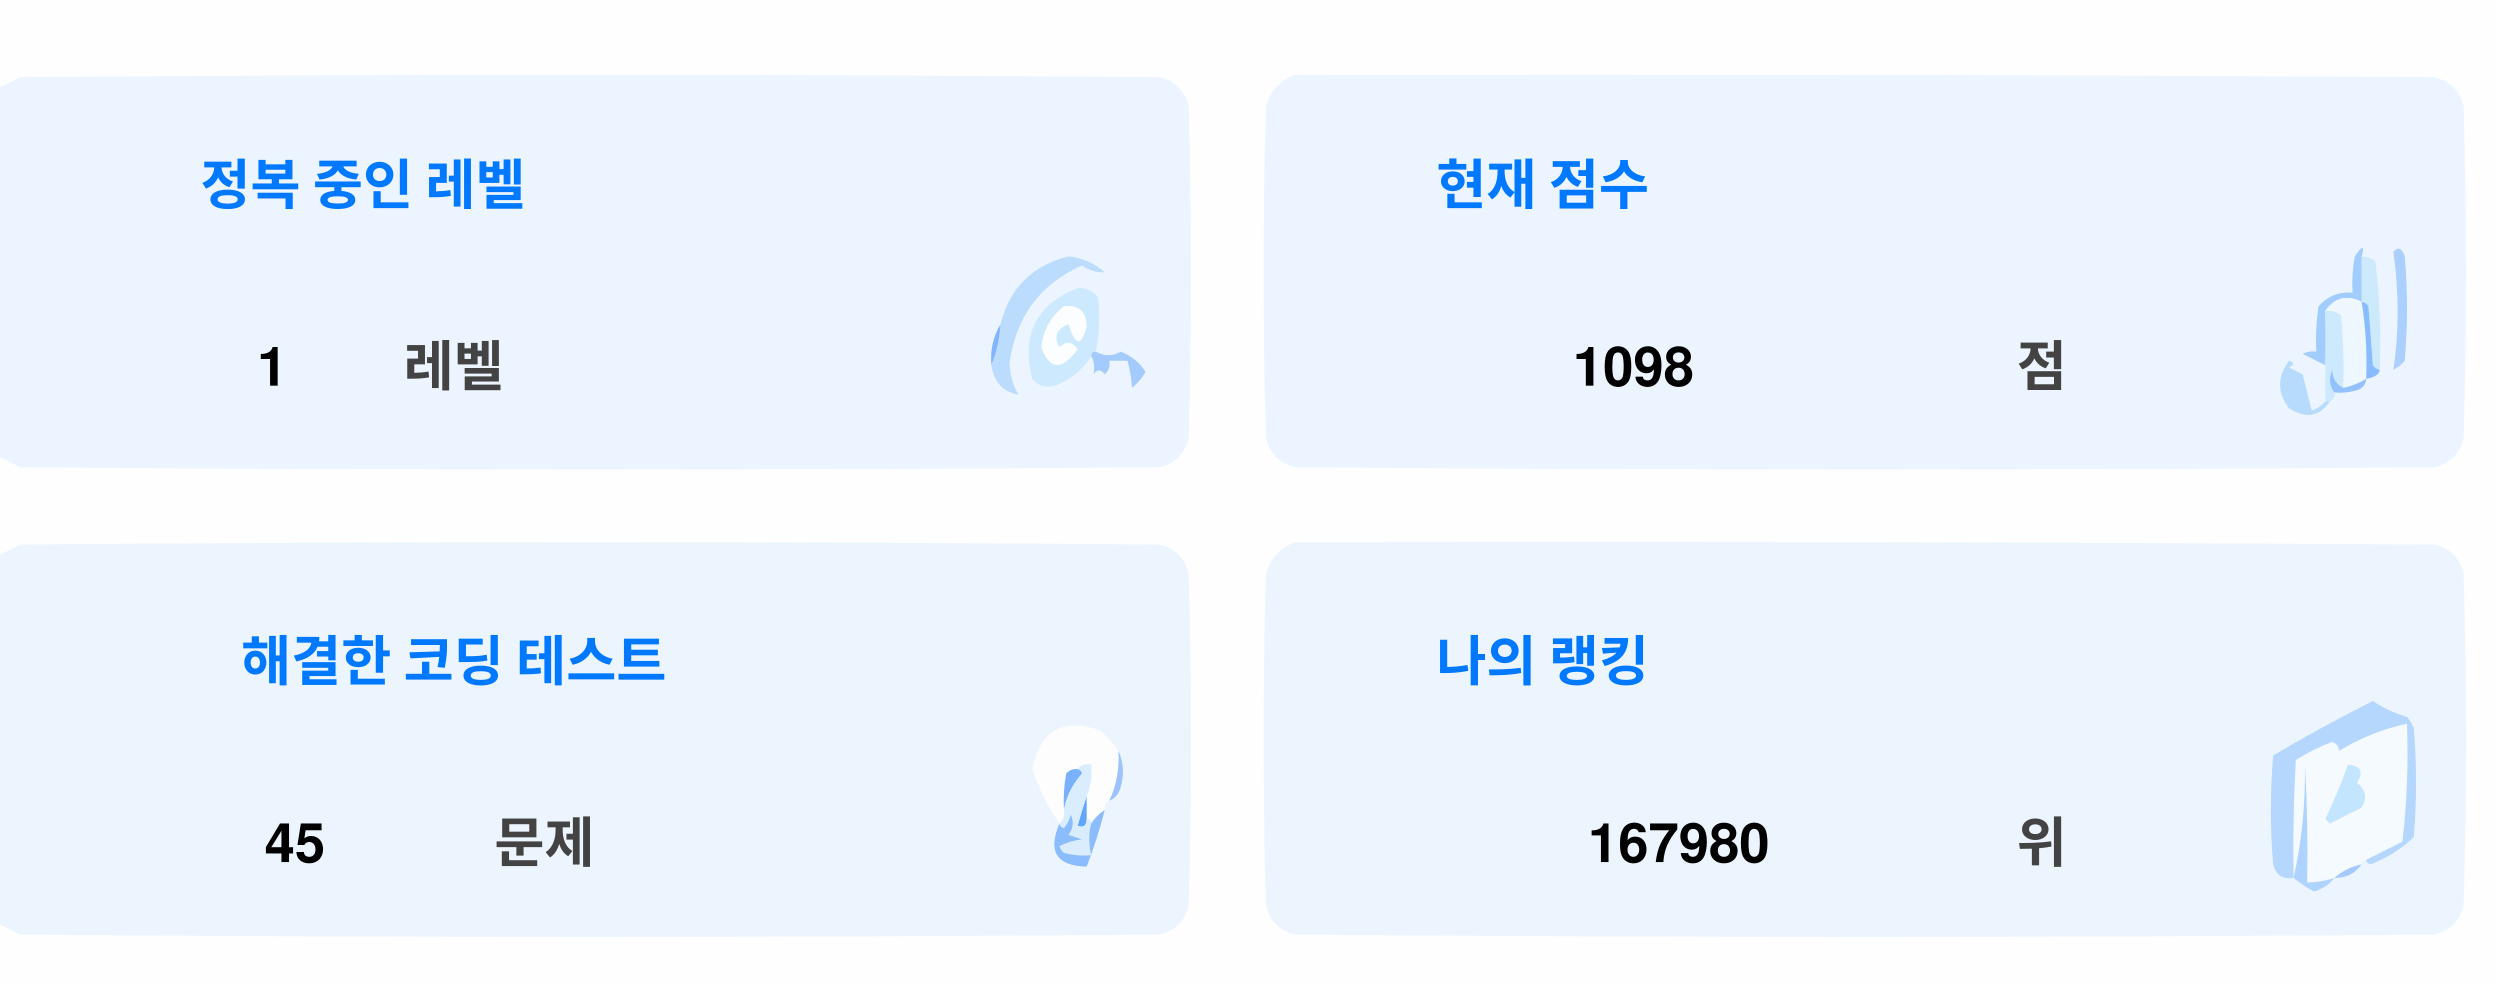
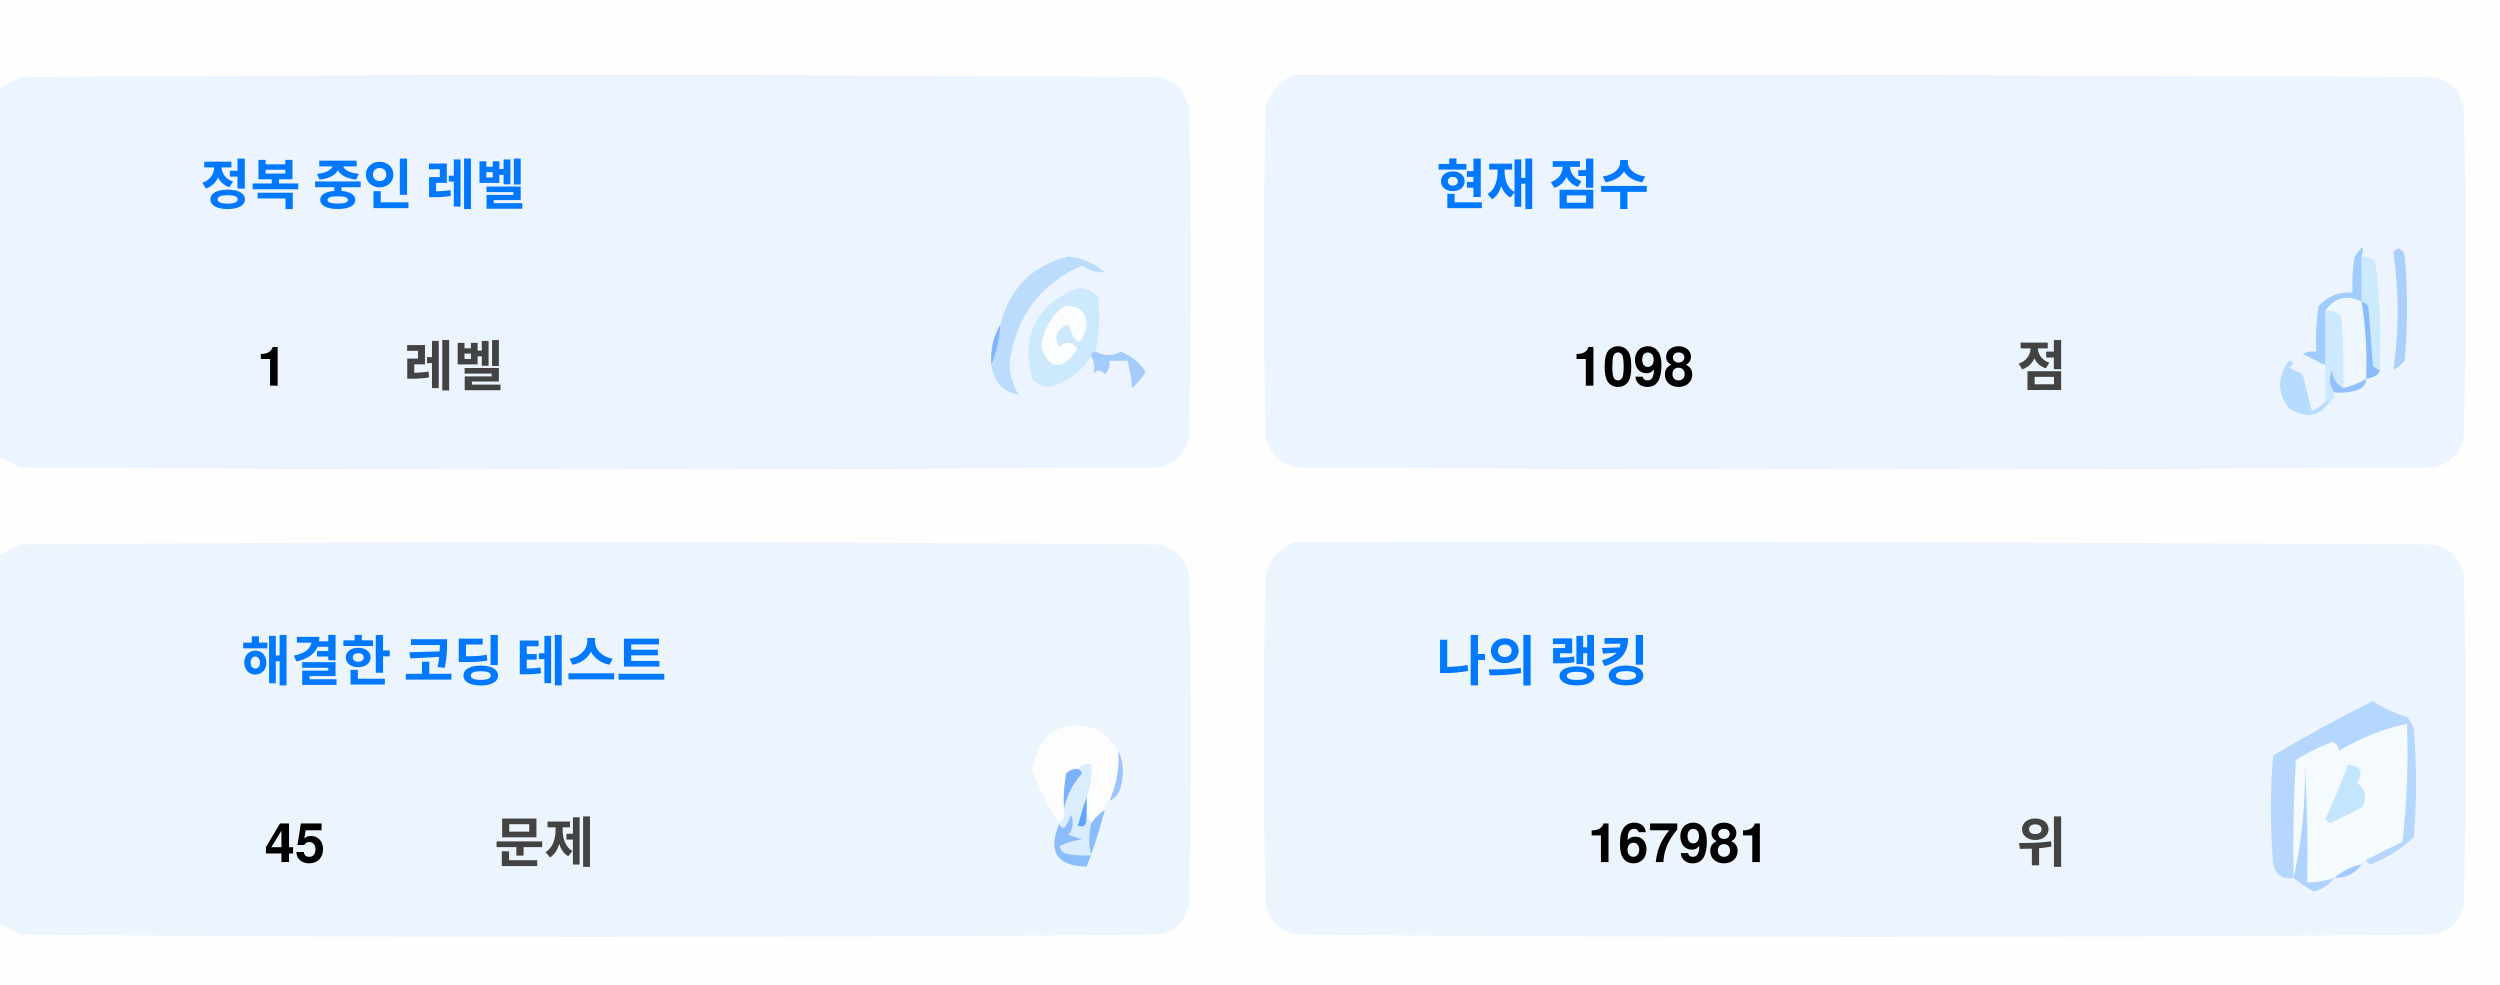
<svg xmlns="http://www.w3.org/2000/svg" version="1.1" width="551px" height="217px" style="shape-rendering:geometricPrecision; text-rendering:geometricPrecision; image-rendering:optimizeQuality; fill-rule:evenodd; clip-rule:evenodd">
  <style>.title {fill: #434343;font-size: 1rem;line-height: 1.5rem;font-weight: bold;font-family: -apple-system, BlinkMacSystemFont, Segoe UI, Helvetica, Arial, sans-serif, Apple Color Emoji, Segoe UI Emoji;}.desc {fill: #434343;font-size: 2.5rem;font-weight: bold;line-height: 1.5rem;font-family: -apple-system, BlinkMacSystemFont, Segoe UI, Helvetica, Arial, sans-serif, Apple Color Emoji, Segoe UI Emoji;}.desc-2 {fill: #434343;font-size: 1rem;font-weight: bold;line-height: 1.5rem;font-family: -apple-system, BlinkMacSystemFont, Segoe UI, Helvetica, Arial, sans-serif, Apple Color Emoji, Segoe UI Emoji;}.text, .desc {animation: twinkling 4s ease-in-out infinite;}@keyframes twinkling {40% { opacity: 1; }50% { opacity: 0.5; }60% { opacity: 1; }70% { opacity: 0.5; }80% { opacity: 1; }}</style>
  <g>
    <path style="opacity:1" fill="#fefefe" d="M -0.5,-0.5 C 183.167,-0.5 366.833,-0.5 550.5,-0.5C 550.5,71.833 550.5,144.167 550.5,216.5C 366.833,216.5 183.167,216.5 -0.5,216.5C -0.5,212.167 -0.5,207.833 -0.5,203.5C 1.14,204.32 2.807,205.153 4.5,206C 88.167,206.667 171.833,206.667 255.5,206C 259,205.167 261.167,203 262,199.5C 262.667,175.167 262.667,150.833 262,126.5C 261.167,123 259,120.833 255.5,120C 171.833,119.333 88.167,119.333 4.5,120C 2.807,120.847 1.14,121.68 -0.5,122.5C -0.5,115.167 -0.5,107.833 -0.5,100.5C 1.14,101.32 2.807,102.153 4.5,103C 88.167,103.667 171.833,103.667 255.5,103C 259,102.167 261.167,100 262,96.5C 262.667,72.167 262.667,47.833 262,23.5C 261.167,20 259,17.833 255.5,17C 171.833,16.333 88.167,16.333 4.5,17C 2.807,17.847 1.14,18.68 -0.5,19.5C -0.5,12.833 -0.5,6.167 -0.5,-0.5 Z" />
  </g>
  <g>
    <path style="opacity:1" fill="#ecf5ff" d="M -0.5,100.5 C -0.5,73.5 -0.5,46.5 -0.5,19.5C 1.14,18.68 2.807,17.847 4.5,17C 88.167,16.333 171.833,16.333 255.5,17C 259,17.833 261.167,20 262,23.5C 262.667,47.833 262.667,72.167 262,96.5C 261.167,100 259,102.167 255.5,103C 171.833,103.667 88.167,103.667 4.5,103C 2.807,102.153 1.14,101.32 -0.5,100.5 Z" />
  </g>
  <g>
    <path style="opacity:1" fill="#ecf5ff" d="M 285.5,16.5 C 369.167,16.333 452.834,16.5 536.5,17C 540,17.833 542.167,20 543,23.5C 543.667,47.833 543.667,72.167 543,96.5C 542.167,100 540,102.167 536.5,103C 452.833,103.667 369.167,103.667 285.5,103C 282,102.167 279.833,100 279,96.5C 278.333,72.167 278.333,47.833 279,23.5C 280.018,19.985 282.185,17.652 285.5,16.5 Z" />
  </g>
  <g>
    <path style="opacity:1" fill="#cdeafd" d="M 520.5,56.5 C 521.583,56.539 522.583,56.873 523.5,57.5C 524.498,65.472 524.831,73.472 524.5,81.5C 523.883,81.389 523.383,81.056 523,80.5C 522.667,76.167 522.333,71.833 522,67.5C 521.617,66.944 521.117,66.611 520.5,66.5C 520.5,63.167 520.5,59.833 520.5,56.5 Z" />
  </g>
  <g>
    <path style="opacity:1" fill="#abcfff" d="M 527.5,55.5 C 528.566,54.308 529.399,54.641 530,56.5C 530.667,64.167 530.667,71.833 530,79.5C 529.311,80.357 528.478,81.023 527.5,81.5C 528.758,73.08 528.758,64.414 527.5,55.5 Z" />
  </g>
  <g>
    <path style="opacity:1" fill="#bbdcfd" d="M 218.5,80.5 C 219.657,77.727 220.324,74.727 220.5,71.5C 222.49,63.51 227.49,58.51 235.5,56.5C 238.528,56.847 241.194,58.014 243.5,60C 241.744,60.141 240.078,59.641 238.5,58.5C 229.247,62.607 223.914,69.773 222.5,80C 222.565,82.526 223.232,84.859 224.5,87C 221.07,86.397 219.07,84.231 218.5,80.5 Z" />
  </g>
  <g>
    <path style="opacity:1" fill="#cde9fd" d="M 241.5,77.5 C 240.833,77.5 240.5,77.833 240.5,78.5C 238.628,81.529 235.961,83.695 232.5,85C 230.536,85.624 228.869,85.124 227.5,83.5C 225.021,73.791 228.354,67.124 237.5,63.5C 239.374,63.39 240.874,64.056 242,65.5C 242.497,69.524 242.331,73.524 241.5,77.5 Z" />
  </g>
  <g>
    <path style="opacity:1" fill="#fcfdfe" d="M 234.5,67.5 C 237.826,67.162 239.493,68.662 239.5,72C 238.334,76.434 237,76.267 235.5,71.5C 232.832,72.515 232.166,74.182 233.5,76.5C 235.017,75.089 236.351,75.256 237.5,77C 234.006,81.771 231.34,81.605 229.5,76.5C 229.904,72.771 231.571,69.771 234.5,67.5 Z" />
  </g>
  <g>
    <path style="opacity:1" fill="#a1ccfe" d="M 520.5,56.5 C 520.5,59.833 520.5,63.167 520.5,66.5C 517.238,64.922 514.572,65.589 512.5,68.5C 512.617,72.81 512.617,76.81 512.5,80.5C 510.86,79.68 509.193,78.847 507.5,78C 508.448,77.517 509.448,77.35 510.5,77.5C 510.335,74.15 510.502,70.817 511,67.5C 512.995,65.253 515.495,64.253 518.5,64.5C 518.336,61.813 518.503,59.146 519,56.5C 520.731,53.969 521.231,53.969 520.5,56.5 Z" />
  </g>
  <g>
    <path style="opacity:1" fill="#cde9fd" d="M 512.5,68.5 C 513.822,68.33 514.989,68.663 516,69.5C 516.499,74.823 516.666,80.156 516.5,85.5C 514.955,84.77 514.122,83.437 514,81.5C 513.22,83.387 513.387,85.054 514.5,86.5C 514.672,87.492 514.338,88.158 513.5,88.5C 513.167,88.5 512.833,88.5 512.5,88.5C 512.5,85.833 512.5,83.167 512.5,80.5C 512.617,76.81 512.617,72.81 512.5,68.5 Z" />
  </g>
  <g>
    <path style="opacity:1" fill="#eef6fe" d="M 520.5,66.5 C 521.407,72.106 521.74,77.773 521.5,83.5C 519.95,84.441 518.284,85.108 516.5,85.5C 516.666,80.156 516.499,74.823 516,69.5C 514.989,68.663 513.822,68.33 512.5,68.5C 514.572,65.589 517.238,64.922 520.5,66.5 Z" />
  </g>
  <g>
    <path style="opacity:1" fill="#88bcff" d="M 520.5,66.5 C 521.117,66.611 521.617,66.944 522,67.5C 522.333,71.833 522.667,76.167 523,80.5C 523.383,81.056 523.883,81.389 524.5,81.5C 524.445,82.469 523.445,83.136 521.5,83.5C 521.74,77.773 521.407,72.106 520.5,66.5 Z" />
  </g>
  <g>
    <path style="opacity:1" fill="#82b5fe" d="M 220.5,71.5 C 220.324,74.727 219.657,77.727 218.5,80.5C 218.215,77.171 218.882,74.171 220.5,71.5 Z" />
  </g>
  <g>
    <path style="opacity:1" fill="#a3cbfe" d="M 240.5,78.5 C 240.5,77.833 240.833,77.5 241.5,77.5C 243.391,78.536 245.224,78.536 247,77.5C 249.391,78.429 251.225,79.929 252.5,82C 251.681,83.319 250.681,84.486 249.5,85.5C 249.409,83.777 249.075,81.777 248.5,79.5C 247.167,79.5 245.833,79.5 244.5,79.5C 244.719,80.675 244.386,81.675 243.5,82.5C 242.575,81.359 241.741,81.359 241,82.5C 241.331,80.981 241.164,79.648 240.5,78.5 Z" />
  </g>
  <g>
    <path style="opacity:1" fill="#b7dbfd" d="M 512.5,88.5 C 512.833,88.5 513.167,88.5 513.5,88.5C 511.199,91.857 508.199,92.357 504.5,90C 501.872,86.535 501.872,83.035 504.5,79.5C 505.696,79.846 505.696,80.346 504.5,81C 505.5,81.5 506.5,82 507.5,82.5C 508.167,85.167 508.833,87.833 509.5,90.5C 510.739,90.058 511.739,89.391 512.5,88.5 Z" />
  </g>
  <g>
    <path style="opacity:1" fill="#92c1fe" d="M 516.5,85.5 C 518.284,85.108 519.95,84.441 521.5,83.5C 521.423,84.75 520.756,85.583 519.5,86C 517.866,86.493 516.199,86.66 514.5,86.5C 513.387,85.054 513.22,83.387 514,81.5C 514.122,83.437 514.955,84.77 516.5,85.5 Z" />
  </g>
  <g>
    <path style="opacity:1" fill="#ecf5fe" d="M -0.5,203.5 C -0.5,176.5 -0.5,149.5 -0.5,122.5C 1.14,121.68 2.807,120.847 4.5,120C 88.167,119.333 171.833,119.333 255.5,120C 259,120.833 261.167,123 262,126.5C 262.667,150.833 262.667,175.167 262,199.5C 261.167,203 259,205.167 255.5,206C 171.833,206.667 88.167,206.667 4.5,206C 2.807,205.153 1.14,204.32 -0.5,203.5 Z" />
  </g>
  <g>
    <path style="opacity:1" fill="#ecf5fe" d="M 285.5,119.5 C 369.167,119.333 452.834,119.5 536.5,120C 540,120.833 542.167,123 543,126.5C 543.667,150.833 543.667,175.167 543,199.5C 542.167,203 540,205.167 536.5,206C 452.833,206.667 369.167,206.667 285.5,206C 282,205.167 279.833,203 279,199.5C 278.333,175.167 278.333,150.833 279,126.5C 280.018,122.985 282.185,120.652 285.5,119.5 Z" />
  </g>
  <g>
    <path style="opacity:1" fill="#fdfdfe" d="M 246.5,165.5 C 246.758,169.367 246.092,173.034 244.5,176.5C 243.662,176.842 243.328,177.508 243.5,178.5C 242.272,179.306 241.272,180.306 240.5,181.5C 240.5,180.833 240.167,180.5 239.5,180.5C 239.5,178.833 239.5,177.167 239.5,175.5C 240.369,173.283 240.702,170.95 240.5,168.5C 239.209,168.263 238.209,168.596 237.5,169.5C 236.504,169.414 235.671,169.748 235,170.5C 234.503,173.146 234.336,175.813 234.5,178.5C 234.737,179.791 234.404,180.791 233.5,181.5C 230.986,177.806 228.986,173.806 227.5,169.5C 229.309,160.957 234.309,158.124 242.5,161C 244.07,162.397 245.404,163.897 246.5,165.5 Z" />
  </g>
  <g>
    <path style="opacity:1" fill="#f5faff" d="M 521.5,189.5 C 520.833,189.5 520.5,189.833 520.5,190.5C 518.181,190.992 516.181,191.992 514.5,193.5C 512.565,194.15 510.565,194.483 508.5,194.5C 508.666,185.827 508.5,177.16 508,168.5C 508.141,177.227 507.308,185.56 505.5,193.5C 505.334,184.827 505.5,176.16 506,167.5C 508.527,165.903 511.194,164.57 514,163.5C 515.011,163.892 515.511,164.559 515.5,165.5C 520.21,162.641 525.21,160.641 530.5,159.5C 530.831,168.192 530.498,176.859 529.5,185.5C 526.807,186.847 524.14,188.18 521.5,189.5 Z" />
  </g>
  <g>
    <path style="opacity:1" fill="#b6d7fd" d="M 521.5,189.5 C 524.14,188.18 526.807,186.847 529.5,185.5C 530.498,176.859 530.831,168.192 530.5,159.5C 525.21,160.641 520.21,162.641 515.5,165.5C 515.511,164.559 515.011,163.892 514,163.5C 511.194,164.57 508.527,165.903 506,167.5C 505.5,176.16 505.334,184.827 505.5,193.5C 503.089,193.863 501.589,192.863 501,190.5C 500.333,182.5 500.333,174.5 501,166.5C 508.173,162.246 515.507,158.246 523,154.5C 525.304,156.068 527.804,157.235 530.5,158C 531.126,158.75 531.626,159.584 532,160.5C 532.667,168.5 532.667,176.5 532,184.5C 529.292,187.111 526.125,189.111 522.5,190.5C 521.893,190.376 521.56,190.043 521.5,189.5 Z" />
  </g>
  <g>
    <path style="opacity:1" fill="#c3e5fe" d="M 517.5,168.5 C 520.317,168.801 520.984,170.134 519.5,172.5C 521.439,174.122 521.772,175.956 520.5,178C 518.167,179.167 515.833,180.333 513.5,181.5C 513.167,181.167 512.833,180.833 512.5,180.5C 514.414,176.515 516.081,172.515 517.5,168.5 Z" />
  </g>
  <g>
    <path style="opacity:1" fill="#7ab1fc" d="M 237.5,169.5 C 238.043,169.56 238.376,169.893 238.5,170.5C 236.395,172.836 235.062,175.503 234.5,178.5C 234.336,175.813 234.503,173.146 235,170.5C 235.671,169.748 236.504,169.414 237.5,169.5 Z" />
  </g>
  <g>
    <path style="opacity:1" fill="#afd3ff" d="M 514.5,193.5 C 513.378,194.947 511.878,195.947 510,196.5C 508.348,195.601 506.848,194.601 505.5,193.5C 507.308,185.56 508.141,177.227 508,168.5C 508.5,177.16 508.666,185.827 508.5,194.5C 510.565,194.483 512.565,194.15 514.5,193.5 Z" />
  </g>
  <g>
    <path style="opacity:1" fill="#9cc3fd" d="M 246.5,165.5 C 247.634,167.966 247.801,170.633 247,173.5C 246.623,174.942 245.79,175.942 244.5,176.5C 246.092,173.034 246.758,169.367 246.5,165.5 Z" />
  </g>
  <g>
    <path style="opacity:1" fill="#62a6fc" d="M 239.5,175.5 C 239.5,177.167 239.5,178.833 239.5,180.5C 239.483,182.028 238.816,182.528 237.5,182C 238.117,179.723 238.784,177.556 239.5,175.5 Z" />
  </g>
  <g>
    <path style="opacity:1" fill="#daedfe" d="M 237.5,169.5 C 238.209,168.596 239.209,168.263 240.5,168.5C 240.702,170.95 240.369,173.283 239.5,175.5C 238.784,177.556 238.117,179.723 237.5,182C 238.816,182.528 239.483,182.028 239.5,180.5C 240.167,180.5 240.5,180.833 240.5,181.5C 239.918,183.669 239.918,186.002 240.5,188.5C 238.473,188.662 236.473,188.495 234.5,188C 234.043,187.586 233.709,187.086 233.5,186.5C 235.078,185.702 236.744,185.202 238.5,185C 237.5,184.667 236.5,184.333 235.5,184C 236.554,182.612 236.72,181.112 236,179.5C 235.751,180.624 235.251,181.624 234.5,182.5C 233.893,182.376 233.56,182.043 233.5,181.5C 234.404,180.791 234.737,179.791 234.5,178.5C 235.062,175.503 236.395,172.836 238.5,170.5C 238.376,169.893 238.043,169.56 237.5,169.5 Z" />
  </g>
  <g>
    <path style="opacity:1" fill="#8bbcfd" d="M 243.5,178.5 C 242.395,182.803 241.062,186.969 239.5,191C 232.857,190.847 230.857,187.68 233.5,181.5C 233.56,182.043 233.893,182.376 234.5,182.5C 235.251,181.624 235.751,180.624 236,179.5C 236.72,181.112 236.554,182.612 235.5,184C 236.5,184.333 237.5,184.667 238.5,185C 236.744,185.202 235.078,185.702 233.5,186.5C 233.709,187.086 234.043,187.586 234.5,188C 236.473,188.495 238.473,188.662 240.5,188.5C 239.918,186.002 239.918,183.669 240.5,181.5C 241.272,180.306 242.272,179.306 243.5,178.5 Z" />
  </g>
  <g>
    <path style="opacity:1" fill="#a4c8ff" d="M 520.5,190.5 C 519.089,192.539 517.089,193.539 514.5,193.5C 516.181,191.992 518.181,190.992 520.5,190.5 Z" />
  </g>
  <text text-anchor="middle" x="80" y="45" class="title" style="fill:#0078ff;" stroke="#none" stroke-width="1">정복 중인 레벨</text>
  <text text-anchor="middle" x="60" y="85" class="desc" style="fill:#000000;" stroke="#none" stroke-width="1">1</text>
  <text text-anchor="middle" x="100" y="85" class="desc-2" style="fill:#434343;" stroke="#none" stroke-width="1">레벨</text>
  <text text-anchor="middle" x="340" y="45" class="title" style="fill:#0078ff;" stroke="#none" stroke-width="1">현재 점수</text>
  <text text-anchor="middle" x="360" y="85" class="desc" style="fill:#000000;" stroke="#none" stroke-width="1">1098</text>
  <text text-anchor="middle" x="450" y="85" class="desc-2" style="fill:#434343;" stroke="#none" stroke-width="1">점</text>
  <text text-anchor="middle" x="100" y="150" class="title" style="fill:#0078ff;" stroke="#none" stroke-width="1">해결한 코딩 테스트</text>
  <text text-anchor="middle" x="65" y="190" class="desc" style="fill:#000000;" stroke="#none" stroke-width="1">45</text>
  <text text-anchor="middle" x="120" y="190" class="desc-2" style="fill:#434343;" stroke="#none" stroke-width="1">문제</text>
  <text text-anchor="middle" x="340" y="150" class="title" style="fill:#0078ff;" stroke="#none" stroke-width="1">나의 랭킹</text>
-   <text text-anchor="middle" x="370" y="190" class="desc" style="fill:#000000;" stroke="#none" stroke-width="1">167980</text>
+   <text text-anchor="middle" x="370" y="190" class="desc" style="fill:#000000;" stroke="#none" stroke-width="1">167981</text>
  <text text-anchor="middle" x="450" y="190" class="desc-2" style="fill:#434343;" stroke="#none" stroke-width="1">위</text>
</svg>
